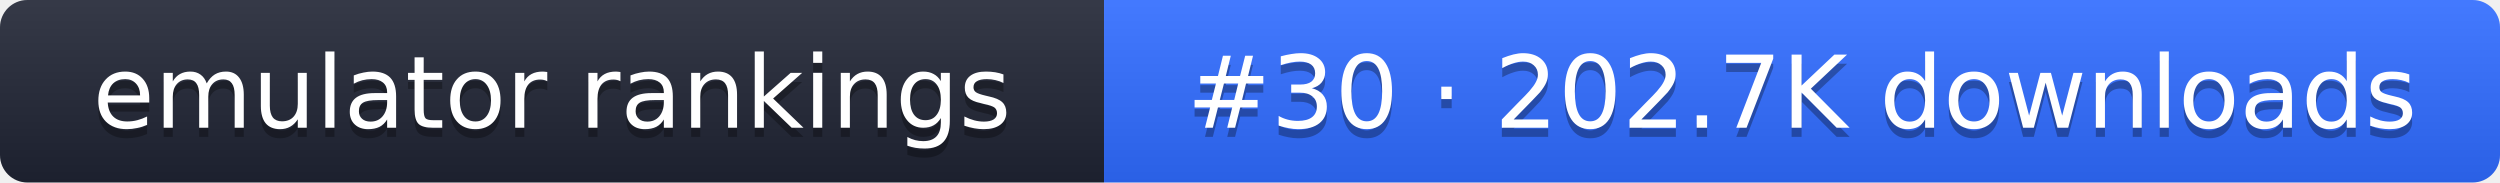
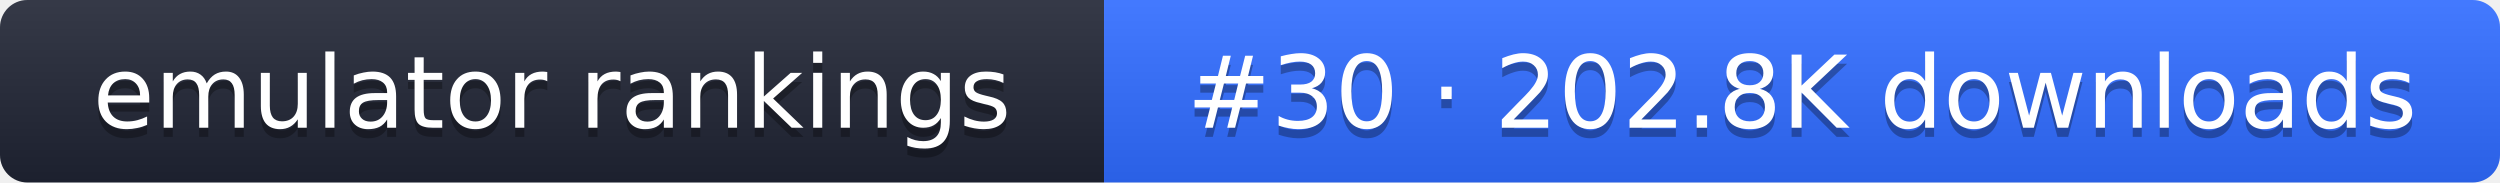
- <svg xmlns="http://www.w3.org/2000/svg" width="274" height="20" role="img" aria-label="emulator rankings: #30 · 202.7K downloads">
+ <svg xmlns="http://www.w3.org/2000/svg" width="274" height="20" role="img" aria-label="emulator rankings: #30 · 202.8K downloads">
  <linearGradient id="g" x2="0" y2="100%">
    <stop offset="0" stop-color="#fff" stop-opacity=".1" />
    <stop offset="1" stop-opacity=".1" />
  </linearGradient>
  <clipPath id="r">
    <rect width="274" height="20" rx="3" fill="#fff" />
  </clipPath>
  <g clip-path="url(#r)">
    <rect width="121" height="20" fill="#1f2433" />
    <rect x="121" width="153" height="20" fill="#2f6bff" />
    <rect width="274" height="20" fill="url(#g)" />
  </g>
  <g fill="#fff" text-anchor="middle" font-family="Verdana,DejaVu Sans,sans-serif" font-size="11">
    <text x="60.5" y="15" fill="#010101" fill-opacity=".3">emulator rankings</text>
    <text x="60.5" y="14">emulator rankings</text>
-     <text x="197.5" y="15" fill="#010101" fill-opacity=".3">#30 · 202.7K downloads</text>
-     <text x="197.5" y="14">#30 · 202.7K downloads</text>
+     <text x="197.5" y="15" fill="#010101" fill-opacity=".3">#30 · 202.8K downloads</text>
+     <text x="197.5" y="14">#30 · 202.8K downloads</text>
  </g>
</svg>
